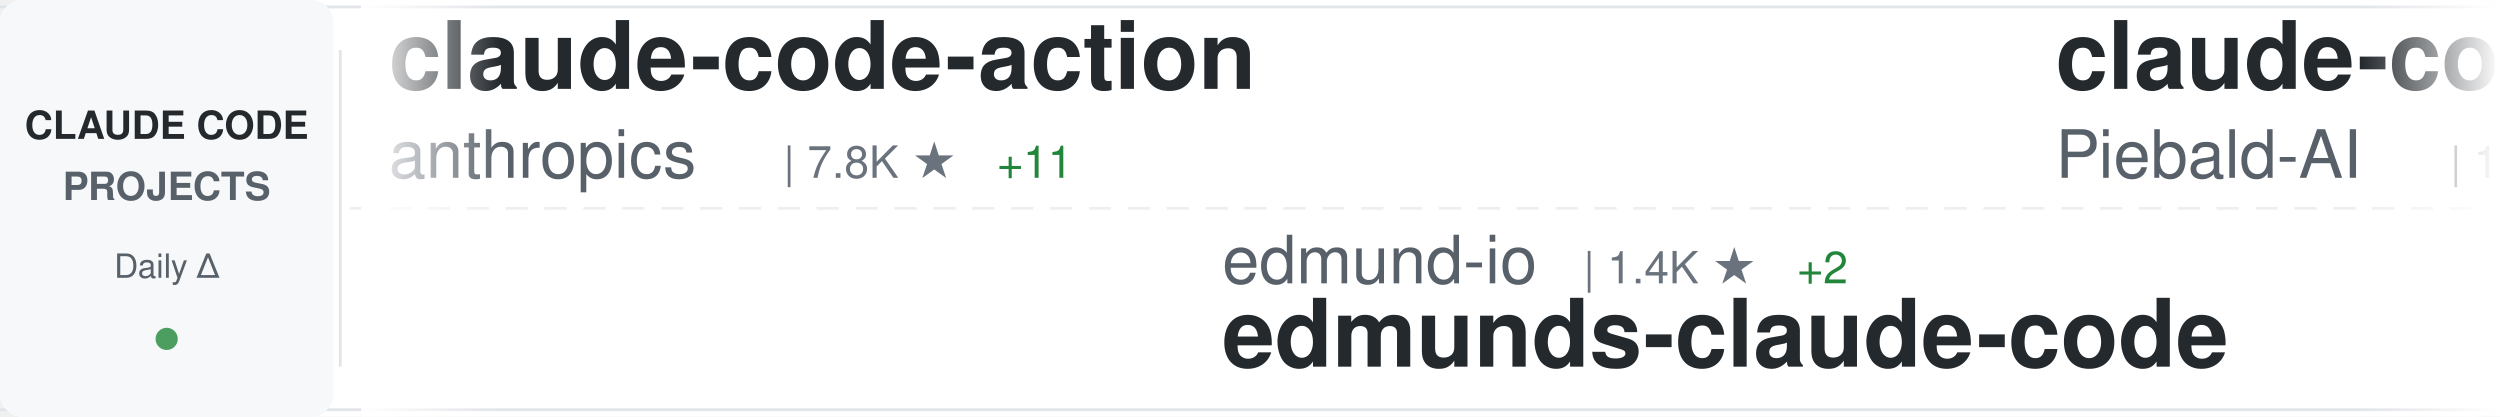
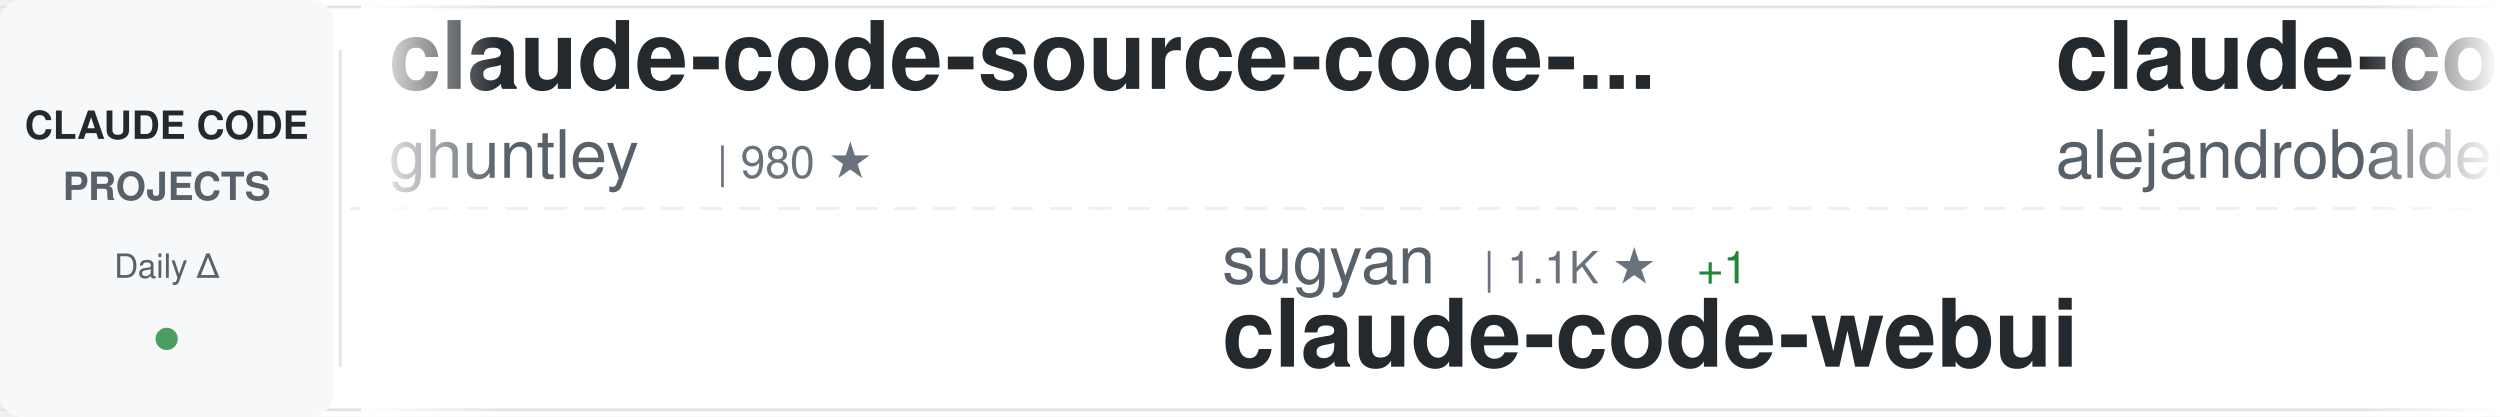
<svg xmlns="http://www.w3.org/2000/svg" width="900" height="150">
  <defs>
    <linearGradient id="awesomeLeftFade" x1="0%" y1="0%" x2="100%" y2="0%">
      <stop offset="0%" style="stop-color:#ffffff;stop-opacity:1" />
      <stop offset="100%" style="stop-color:#ffffff;stop-opacity:0" />
    </linearGradient>
    <linearGradient id="awesomeRightFade" x1="0%" y1="0%" x2="100%" y2="0%">
      <stop offset="0%" style="stop-color:#ffffff;stop-opacity:0" />
      <stop offset="100%" style="stop-color:#ffffff;stop-opacity:1" />
    </linearGradient>
  </defs>
  <rect width="900" height="150" fill="#ffffff" rx="8" />
  <rect x="0" y="2" width="900" height="1" fill="#e1e4e8" />
  <rect x="0" y="147" width="900" height="1" fill="#e1e4e8" />
  <line x1="0" y1="75" x2="900" y2="75" stroke="#e1e4e8" stroke-width="1" stroke-dasharray="8 6" opacity="0.6" />
  <rect x="0" y="0" width="120" height="150" fill="#f6f8fa" rx="8" />
  <text x="60" y="50" font-family="-apple-system, BlinkMacSystemFont, 'Segoe UI', Helvetica, Arial, sans-serif" font-size="14" font-weight="600" fill="#24292e" text-anchor="middle">CLAUDE CODE</text>
  <text x="60" y="72" font-family="-apple-system, BlinkMacSystemFont, 'Segoe UI', Helvetica, Arial, sans-serif" font-size="14" font-weight="600" fill="#586069" text-anchor="middle">PROJECTS</text>
  <text x="60" y="100" font-family="-apple-system, BlinkMacSystemFont, 'Segoe UI', Helvetica, Arial, sans-serif" font-size="12" font-weight="500" fill="#586069" text-anchor="middle">Daily Δ</text>
  <circle cx="60" cy="122" r="4" fill="#22863a" opacity="0.8" />
  <rect x="122" y="18" width="1" height="114" fill="#e1e4e8" />
  <clipPath id="awesomeTickerClip">
    <rect x="130" y="0" width="770" height="150" />
  </clipPath>
  <g clip-path="url(#awesomeTickerClip)">
    <g id="awesomeTickerItems">
      <animateTransform attributeName="transform" attributeType="XML" type="translate" from="0 0" to="-3000 0" dur="54s" repeatCount="indefinite" />
      <g transform="translate(0, 0)">
-         <text x="140" y="32" font-family="-apple-system, BlinkMacSystemFont, 'Segoe UI', Helvetica, Arial, sans-serif" font-size="34" font-weight="600" fill="#24292e">claude-code-action</text>
-         <text x="140" y="64" font-family="-apple-system, BlinkMacSystemFont, 'Segoe UI', Helvetica, Arial, sans-serif" font-size="24" font-weight="400" fill="#586069">anthropics</text>
-         <text x="282" y="64" font-family="-apple-system, BlinkMacSystemFont, 'Segoe UI', Helvetica, Arial, sans-serif" font-size="16" font-weight="500" fill="#6a737d">| 7.8K ★</text>
-         <text x="359" y="64" font-family="-apple-system, BlinkMacSystemFont, 'Segoe UI', Helvetica, Arial, sans-serif" font-size="16" font-weight="500" fill="#22863a"> +11</text>
+         <text x="140" y="32" font-family="-apple-system, BlinkMacSystemFont, 'Segoe UI', Helvetica, Arial, sans-serif" font-size="34" font-weight="600" fill="#24292e">claude-code-source-code-...</text>
+         <text x="140" y="64" font-family="-apple-system, BlinkMacSystemFont, 'Segoe UI', Helvetica, Arial, sans-serif" font-size="24" font-weight="400" fill="#586069">ghuntley</text>
+         <text x="258" y="64" font-family="-apple-system, BlinkMacSystemFont, 'Segoe UI', Helvetica, Arial, sans-serif" font-size="16" font-weight="500" fill="#6a737d">| 980 ★</text>
      </g>
      <g transform="translate(300, 0)">
-         <text x="140" y="102" font-family="-apple-system, BlinkMacSystemFont, 'Segoe UI', Helvetica, Arial, sans-serif" font-size="24" font-weight="400" fill="#586069">edmund-io</text>
-         <text x="270" y="102" font-family="-apple-system, BlinkMacSystemFont, 'Segoe UI', Helvetica, Arial, sans-serif" font-size="16" font-weight="500" fill="#6a737d">| 1.4K ★</text>
-         <text x="347" y="102" font-family="-apple-system, BlinkMacSystemFont, 'Segoe UI', Helvetica, Arial, sans-serif" font-size="16" font-weight="500" fill="#22863a"> +2</text>
-         <text x="140" y="132" font-family="-apple-system, BlinkMacSystemFont, 'Segoe UI', Helvetica, Arial, sans-serif" font-size="34" font-weight="600" fill="#24292e">edmunds-claude-code</text>
+         <text x="140" y="102" font-family="-apple-system, BlinkMacSystemFont, 'Segoe UI', Helvetica, Arial, sans-serif" font-size="24" font-weight="400" fill="#586069">sugyan</text>
+         <text x="234" y="102" font-family="-apple-system, BlinkMacSystemFont, 'Segoe UI', Helvetica, Arial, sans-serif" font-size="16" font-weight="500" fill="#6a737d">| 1.1K ★</text>
+         <text x="311" y="102" font-family="-apple-system, BlinkMacSystemFont, 'Segoe UI', Helvetica, Arial, sans-serif" font-size="16" font-weight="500" fill="#22863a"> +1</text>
+         <text x="140" y="132" font-family="-apple-system, BlinkMacSystemFont, 'Segoe UI', Helvetica, Arial, sans-serif" font-size="34" font-weight="600" fill="#24292e">claude-code-webui</text>
      </g>
      <g transform="translate(600, 0)">
-         <text x="140" y="32" font-family="-apple-system, BlinkMacSystemFont, 'Segoe UI', Helvetica, Arial, sans-serif" font-size="34" font-weight="600" fill="#24292e">claude-code-system-promp...</text>
-         <text x="140" y="64" font-family="-apple-system, BlinkMacSystemFont, 'Segoe UI', Helvetica, Arial, sans-serif" font-size="24" font-weight="400" fill="#586069">Piebald-AI</text>
-         <text x="282" y="64" font-family="-apple-system, BlinkMacSystemFont, 'Segoe UI', Helvetica, Arial, sans-serif" font-size="16" font-weight="500" fill="#6a737d">| 10.6K ★</text>
-         <text x="368" y="64" font-family="-apple-system, BlinkMacSystemFont, 'Segoe UI', Helvetica, Arial, sans-serif" font-size="16" font-weight="500" fill="#22863a"> +36</text>
+         <text x="140" y="32" font-family="-apple-system, BlinkMacSystemFont, 'Segoe UI', Helvetica, Arial, sans-serif" font-size="34" font-weight="600" fill="#24292e">claude-code-from-source</text>
+         <text x="140" y="64" font-family="-apple-system, BlinkMacSystemFont, 'Segoe UI', Helvetica, Arial, sans-serif" font-size="24" font-weight="400" fill="#586069">alejandrobalderas</text>
+         <text x="366" y="64" font-family="-apple-system, BlinkMacSystemFont, 'Segoe UI', Helvetica, Arial, sans-serif" font-size="16" font-weight="500" fill="#6a737d">| 2.2K ★</text>
+         <text x="443" y="64" font-family="-apple-system, BlinkMacSystemFont, 'Segoe UI', Helvetica, Arial, sans-serif" font-size="16" font-weight="500" fill="#22863a"> +9</text>
      </g>
      <g transform="translate(900, 0)">
-         <text x="140" y="102" font-family="-apple-system, BlinkMacSystemFont, 'Segoe UI', Helvetica, Arial, sans-serif" font-size="24" font-weight="400" fill="#586069">rohitg00</text>
-         <text x="258" y="102" font-family="-apple-system, BlinkMacSystemFont, 'Segoe UI', Helvetica, Arial, sans-serif" font-size="16" font-weight="500" fill="#6a737d">| 1.9K ★</text>
-         <text x="335" y="102" font-family="-apple-system, BlinkMacSystemFont, 'Segoe UI', Helvetica, Arial, sans-serif" font-size="16" font-weight="500" fill="#22863a"> +13</text>
-         <text x="140" y="132" font-family="-apple-system, BlinkMacSystemFont, 'Segoe UI', Helvetica, Arial, sans-serif" font-size="34" font-weight="600" fill="#24292e">awesome-claude-code-tool...</text>
+         <text x="140" y="102" font-family="-apple-system, BlinkMacSystemFont, 'Segoe UI', Helvetica, Arial, sans-serif" font-size="24" font-weight="400" fill="#586069">repowise-dev</text>
+         <text x="306" y="102" font-family="-apple-system, BlinkMacSystemFont, 'Segoe UI', Helvetica, Arial, sans-serif" font-size="16" font-weight="500" fill="#6a737d">| 1.1K ★</text>
+         <text x="383" y="102" font-family="-apple-system, BlinkMacSystemFont, 'Segoe UI', Helvetica, Arial, sans-serif" font-size="16" font-weight="500" fill="#22863a"> +5</text>
+         <text x="140" y="132" font-family="-apple-system, BlinkMacSystemFont, 'Segoe UI', Helvetica, Arial, sans-serif" font-size="34" font-weight="600" fill="#24292e">claude-code-prompts</text>
      </g>
      <g transform="translate(1200, 0)">
-         <text x="140" y="32" font-family="-apple-system, BlinkMacSystemFont, 'Segoe UI', Helvetica, Arial, sans-serif" font-size="34" font-weight="600" fill="#24292e">learn-claude-code</text>
-         <text x="140" y="64" font-family="-apple-system, BlinkMacSystemFont, 'Segoe UI', Helvetica, Arial, sans-serif" font-size="24" font-weight="400" fill="#586069">shareAI-lab</text>
-         <text x="294" y="64" font-family="-apple-system, BlinkMacSystemFont, 'Segoe UI', Helvetica, Arial, sans-serif" font-size="16" font-weight="500" fill="#6a737d">| 63.4K ★</text>
-         <text x="380" y="64" font-family="-apple-system, BlinkMacSystemFont, 'Segoe UI', Helvetica, Arial, sans-serif" font-size="16" font-weight="500" fill="#22863a"> +288</text>
+         <text x="140" y="32" font-family="-apple-system, BlinkMacSystemFont, 'Segoe UI', Helvetica, Arial, sans-serif" font-size="34" font-weight="600" fill="#24292e">claude-code-rust</text>
+         <text x="140" y="64" font-family="-apple-system, BlinkMacSystemFont, 'Segoe UI', Helvetica, Arial, sans-serif" font-size="24" font-weight="400" fill="#586069">lorryjovens-hub</text>
+         <text x="342" y="64" font-family="-apple-system, BlinkMacSystemFont, 'Segoe UI', Helvetica, Arial, sans-serif" font-size="16" font-weight="500" fill="#6a737d">| 1.6K ★</text>
+         <text x="419" y="64" font-family="-apple-system, BlinkMacSystemFont, 'Segoe UI', Helvetica, Arial, sans-serif" font-size="16" font-weight="500" fill="#22863a"> +3</text>
      </g>
      <g transform="translate(1500, 0)">
-         <text x="140" y="102" font-family="-apple-system, BlinkMacSystemFont, 'Segoe UI', Helvetica, Arial, sans-serif" font-size="24" font-weight="400" fill="#586069">FlorianBruniaux</text>
-         <text x="342" y="102" font-family="-apple-system, BlinkMacSystemFont, 'Segoe UI', Helvetica, Arial, sans-serif" font-size="16" font-weight="500" fill="#6a737d">| 4.5K ★</text>
-         <text x="419" y="102" font-family="-apple-system, BlinkMacSystemFont, 'Segoe UI', Helvetica, Arial, sans-serif" font-size="16" font-weight="500" fill="#22863a"> +22</text>
-         <text x="140" y="132" font-family="-apple-system, BlinkMacSystemFont, 'Segoe UI', Helvetica, Arial, sans-serif" font-size="34" font-weight="600" fill="#24292e">claude-code-ultimate-gui...</text>
+         <text x="140" y="102" font-family="-apple-system, BlinkMacSystemFont, 'Segoe UI', Helvetica, Arial, sans-serif" font-size="24" font-weight="400" fill="#586069">ChinaSiro</text>
+         <text x="270" y="102" font-family="-apple-system, BlinkMacSystemFont, 'Segoe UI', Helvetica, Arial, sans-serif" font-size="16" font-weight="500" fill="#6a737d">| 9.3K ★</text>
+         <text x="347" y="102" font-family="-apple-system, BlinkMacSystemFont, 'Segoe UI', Helvetica, Arial, sans-serif" font-size="16" font-weight="500" fill="#22863a"> +9</text>
+         <text x="140" y="132" font-family="-apple-system, BlinkMacSystemFont, 'Segoe UI', Helvetica, Arial, sans-serif" font-size="34" font-weight="600" fill="#24292e">claude-code-sourcemap</text>
      </g>
      <g transform="translate(1800, 0)">
-         <text x="140" y="32" font-family="-apple-system, BlinkMacSystemFont, 'Segoe UI', Helvetica, Arial, sans-serif" font-size="34" font-weight="600" fill="#24292e">Auto-claude-code-researc...</text>
-         <text x="140" y="64" font-family="-apple-system, BlinkMacSystemFont, 'Segoe UI', Helvetica, Arial, sans-serif" font-size="24" font-weight="400" fill="#586069">wanshuiyin</text>
-         <text x="282" y="64" font-family="-apple-system, BlinkMacSystemFont, 'Segoe UI', Helvetica, Arial, sans-serif" font-size="16" font-weight="500" fill="#6a737d">| 11.0K ★</text>
-         <text x="368" y="64" font-family="-apple-system, BlinkMacSystemFont, 'Segoe UI', Helvetica, Arial, sans-serif" font-size="16" font-weight="500" fill="#22863a"> +83</text>
+         <text x="140" y="32" font-family="-apple-system, BlinkMacSystemFont, 'Segoe UI', Helvetica, Arial, sans-serif" font-size="34" font-weight="600" fill="#24292e">claude-code-cli</text>
+         <text x="140" y="64" font-family="-apple-system, BlinkMacSystemFont, 'Segoe UI', Helvetica, Arial, sans-serif" font-size="24" font-weight="400" fill="#586069">huangserva</text>
+         <text x="282" y="64" font-family="-apple-system, BlinkMacSystemFont, 'Segoe UI', Helvetica, Arial, sans-serif" font-size="16" font-weight="500" fill="#6a737d">| 590 ★</text>
+         <text x="350" y="64" font-family="-apple-system, BlinkMacSystemFont, 'Segoe UI', Helvetica, Arial, sans-serif" font-size="16" font-weight="500" fill="#22863a"> +1</text>
      </g>
      <g transform="translate(2100, 0)">
-         <text x="140" y="102" font-family="-apple-system, BlinkMacSystemFont, 'Segoe UI', Helvetica, Arial, sans-serif" font-size="24" font-weight="400" fill="#586069">liuup</text>
-         <text x="222" y="102" font-family="-apple-system, BlinkMacSystemFont, 'Segoe UI', Helvetica, Arial, sans-serif" font-size="16" font-weight="500" fill="#6a737d">| 2.8K ★</text>
-         <text x="299" y="102" font-family="-apple-system, BlinkMacSystemFont, 'Segoe UI', Helvetica, Arial, sans-serif" font-size="16" font-weight="500" fill="#22863a"> +23</text>
-         <text x="140" y="132" font-family="-apple-system, BlinkMacSystemFont, 'Segoe UI', Helvetica, Arial, sans-serif" font-size="34" font-weight="600" fill="#24292e">claude-code-analysis</text>
+         <text x="140" y="102" font-family="-apple-system, BlinkMacSystemFont, 'Segoe UI', Helvetica, Arial, sans-serif" font-size="24" font-weight="400" fill="#586069">Yeachan-Heo</text>
+         <text x="294" y="102" font-family="-apple-system, BlinkMacSystemFont, 'Segoe UI', Helvetica, Arial, sans-serif" font-size="16" font-weight="500" fill="#6a737d">| 35.3K ★</text>
+         <text x="380" y="102" font-family="-apple-system, BlinkMacSystemFont, 'Segoe UI', Helvetica, Arial, sans-serif" font-size="16" font-weight="500" fill="#22863a"> +132</text>
+         <text x="140" y="132" font-family="-apple-system, BlinkMacSystemFont, 'Segoe UI', Helvetica, Arial, sans-serif" font-size="34" font-weight="600" fill="#24292e">oh-my-claudecode</text>
      </g>
      <g transform="translate(2400, 0)">
-         <text x="140" y="32" font-family="-apple-system, BlinkMacSystemFont, 'Segoe UI', Helvetica, Arial, sans-serif" font-size="34" font-weight="600" fill="#24292e">claude-code-telegram</text>
-         <text x="140" y="64" font-family="-apple-system, BlinkMacSystemFont, 'Segoe UI', Helvetica, Arial, sans-serif" font-size="24" font-weight="400" fill="#586069">RichardAtCT</text>
-         <text x="294" y="64" font-family="-apple-system, BlinkMacSystemFont, 'Segoe UI', Helvetica, Arial, sans-serif" font-size="16" font-weight="500" fill="#6a737d">| 2.6K ★</text>
-         <text x="371" y="64" font-family="-apple-system, BlinkMacSystemFont, 'Segoe UI', Helvetica, Arial, sans-serif" font-size="16" font-weight="500" fill="#22863a"> +11</text>
+         <text x="140" y="32" font-family="-apple-system, BlinkMacSystemFont, 'Segoe UI', Helvetica, Arial, sans-serif" font-size="34" font-weight="600" fill="#24292e">sc-claude-code-files</text>
+         <text x="140" y="64" font-family="-apple-system, BlinkMacSystemFont, 'Segoe UI', Helvetica, Arial, sans-serif" font-size="24" font-weight="400" fill="#586069">https-deeplearning-ai</text>
+         <text x="414" y="64" font-family="-apple-system, BlinkMacSystemFont, 'Segoe UI', Helvetica, Arial, sans-serif" font-size="16" font-weight="500" fill="#6a737d">| 521 ★</text>
+         <text x="482" y="64" font-family="-apple-system, BlinkMacSystemFont, 'Segoe UI', Helvetica, Arial, sans-serif" font-size="16" font-weight="500" fill="#22863a"> +1</text>
      </g>
      <g transform="translate(2700, 0)">
-         <text x="140" y="102" font-family="-apple-system, BlinkMacSystemFont, 'Segoe UI', Helvetica, Arial, sans-serif" font-size="24" font-weight="400" fill="#586069">kodu-ai</text>
-         <text x="246" y="102" font-family="-apple-system, BlinkMacSystemFont, 'Segoe UI', Helvetica, Arial, sans-serif" font-size="16" font-weight="500" fill="#6a737d">| 5.3K ★</text>
-         <text x="140" y="132" font-family="-apple-system, BlinkMacSystemFont, 'Segoe UI', Helvetica, Arial, sans-serif" font-size="34" font-weight="600" fill="#24292e">claude-coder</text>
+         <text x="140" y="102" font-family="-apple-system, BlinkMacSystemFont, 'Segoe UI', Helvetica, Arial, sans-serif" font-size="24" font-weight="400" fill="#586069">diet103</text>
+         <text x="246" y="102" font-family="-apple-system, BlinkMacSystemFont, 'Segoe UI', Helvetica, Arial, sans-serif" font-size="16" font-weight="500" fill="#6a737d">| 9.7K ★</text>
+         <text x="323" y="102" font-family="-apple-system, BlinkMacSystemFont, 'Segoe UI', Helvetica, Arial, sans-serif" font-size="16" font-weight="500" fill="#22863a"> +15</text>
+         <text x="140" y="132" font-family="-apple-system, BlinkMacSystemFont, 'Segoe UI', Helvetica, Arial, sans-serif" font-size="34" font-weight="600" fill="#24292e">claude-code-infrastructu...</text>
      </g>
      <g transform="translate(3000, 0)">
-         <text x="140" y="32" font-family="-apple-system, BlinkMacSystemFont, 'Segoe UI', Helvetica, Arial, sans-serif" font-size="34" font-weight="600" fill="#24292e">claude-code-action</text>
-         <text x="140" y="64" font-family="-apple-system, BlinkMacSystemFont, 'Segoe UI', Helvetica, Arial, sans-serif" font-size="24" font-weight="400" fill="#586069">anthropics</text>
-         <text x="282" y="64" font-family="-apple-system, BlinkMacSystemFont, 'Segoe UI', Helvetica, Arial, sans-serif" font-size="16" font-weight="500" fill="#6a737d">| 7.8K ★</text>
-         <text x="359" y="64" font-family="-apple-system, BlinkMacSystemFont, 'Segoe UI', Helvetica, Arial, sans-serif" font-size="16" font-weight="500" fill="#22863a"> +11</text>
+         <text x="140" y="32" font-family="-apple-system, BlinkMacSystemFont, 'Segoe UI', Helvetica, Arial, sans-serif" font-size="34" font-weight="600" fill="#24292e">claude-code-source-code-...</text>
+         <text x="140" y="64" font-family="-apple-system, BlinkMacSystemFont, 'Segoe UI', Helvetica, Arial, sans-serif" font-size="24" font-weight="400" fill="#586069">ghuntley</text>
+         <text x="258" y="64" font-family="-apple-system, BlinkMacSystemFont, 'Segoe UI', Helvetica, Arial, sans-serif" font-size="16" font-weight="500" fill="#6a737d">| 980 ★</text>
      </g>
      <g transform="translate(3300, 0)">
-         <text x="140" y="102" font-family="-apple-system, BlinkMacSystemFont, 'Segoe UI', Helvetica, Arial, sans-serif" font-size="24" font-weight="400" fill="#586069">edmund-io</text>
-         <text x="270" y="102" font-family="-apple-system, BlinkMacSystemFont, 'Segoe UI', Helvetica, Arial, sans-serif" font-size="16" font-weight="500" fill="#6a737d">| 1.4K ★</text>
-         <text x="347" y="102" font-family="-apple-system, BlinkMacSystemFont, 'Segoe UI', Helvetica, Arial, sans-serif" font-size="16" font-weight="500" fill="#22863a"> +2</text>
-         <text x="140" y="132" font-family="-apple-system, BlinkMacSystemFont, 'Segoe UI', Helvetica, Arial, sans-serif" font-size="34" font-weight="600" fill="#24292e">edmunds-claude-code</text>
+         <text x="140" y="102" font-family="-apple-system, BlinkMacSystemFont, 'Segoe UI', Helvetica, Arial, sans-serif" font-size="24" font-weight="400" fill="#586069">sugyan</text>
+         <text x="234" y="102" font-family="-apple-system, BlinkMacSystemFont, 'Segoe UI', Helvetica, Arial, sans-serif" font-size="16" font-weight="500" fill="#6a737d">| 1.1K ★</text>
+         <text x="311" y="102" font-family="-apple-system, BlinkMacSystemFont, 'Segoe UI', Helvetica, Arial, sans-serif" font-size="16" font-weight="500" fill="#22863a"> +1</text>
+         <text x="140" y="132" font-family="-apple-system, BlinkMacSystemFont, 'Segoe UI', Helvetica, Arial, sans-serif" font-size="34" font-weight="600" fill="#24292e">claude-code-webui</text>
      </g>
      <g transform="translate(3600, 0)">
-         <text x="140" y="32" font-family="-apple-system, BlinkMacSystemFont, 'Segoe UI', Helvetica, Arial, sans-serif" font-size="34" font-weight="600" fill="#24292e">claude-code-system-promp...</text>
-         <text x="140" y="64" font-family="-apple-system, BlinkMacSystemFont, 'Segoe UI', Helvetica, Arial, sans-serif" font-size="24" font-weight="400" fill="#586069">Piebald-AI</text>
-         <text x="282" y="64" font-family="-apple-system, BlinkMacSystemFont, 'Segoe UI', Helvetica, Arial, sans-serif" font-size="16" font-weight="500" fill="#6a737d">| 10.6K ★</text>
-         <text x="368" y="64" font-family="-apple-system, BlinkMacSystemFont, 'Segoe UI', Helvetica, Arial, sans-serif" font-size="16" font-weight="500" fill="#22863a"> +36</text>
+         <text x="140" y="32" font-family="-apple-system, BlinkMacSystemFont, 'Segoe UI', Helvetica, Arial, sans-serif" font-size="34" font-weight="600" fill="#24292e">claude-code-from-source</text>
+         <text x="140" y="64" font-family="-apple-system, BlinkMacSystemFont, 'Segoe UI', Helvetica, Arial, sans-serif" font-size="24" font-weight="400" fill="#586069">alejandrobalderas</text>
+         <text x="366" y="64" font-family="-apple-system, BlinkMacSystemFont, 'Segoe UI', Helvetica, Arial, sans-serif" font-size="16" font-weight="500" fill="#6a737d">| 2.2K ★</text>
+         <text x="443" y="64" font-family="-apple-system, BlinkMacSystemFont, 'Segoe UI', Helvetica, Arial, sans-serif" font-size="16" font-weight="500" fill="#22863a"> +9</text>
      </g>
      <g transform="translate(3900, 0)">
-         <text x="140" y="102" font-family="-apple-system, BlinkMacSystemFont, 'Segoe UI', Helvetica, Arial, sans-serif" font-size="24" font-weight="400" fill="#586069">rohitg00</text>
-         <text x="258" y="102" font-family="-apple-system, BlinkMacSystemFont, 'Segoe UI', Helvetica, Arial, sans-serif" font-size="16" font-weight="500" fill="#6a737d">| 1.9K ★</text>
-         <text x="335" y="102" font-family="-apple-system, BlinkMacSystemFont, 'Segoe UI', Helvetica, Arial, sans-serif" font-size="16" font-weight="500" fill="#22863a"> +13</text>
-         <text x="140" y="132" font-family="-apple-system, BlinkMacSystemFont, 'Segoe UI', Helvetica, Arial, sans-serif" font-size="34" font-weight="600" fill="#24292e">awesome-claude-code-tool...</text>
+         <text x="140" y="102" font-family="-apple-system, BlinkMacSystemFont, 'Segoe UI', Helvetica, Arial, sans-serif" font-size="24" font-weight="400" fill="#586069">repowise-dev</text>
+         <text x="306" y="102" font-family="-apple-system, BlinkMacSystemFont, 'Segoe UI', Helvetica, Arial, sans-serif" font-size="16" font-weight="500" fill="#6a737d">| 1.1K ★</text>
+         <text x="383" y="102" font-family="-apple-system, BlinkMacSystemFont, 'Segoe UI', Helvetica, Arial, sans-serif" font-size="16" font-weight="500" fill="#22863a"> +5</text>
+         <text x="140" y="132" font-family="-apple-system, BlinkMacSystemFont, 'Segoe UI', Helvetica, Arial, sans-serif" font-size="34" font-weight="600" fill="#24292e">claude-code-prompts</text>
      </g>
    </g>
  </g>
  <rect x="130" y="0" width="50" height="150" fill="url(#awesomeLeftFade)" />
  <rect x="850" y="0" width="50" height="150" fill="url(#awesomeRightFade)" />
</svg>
